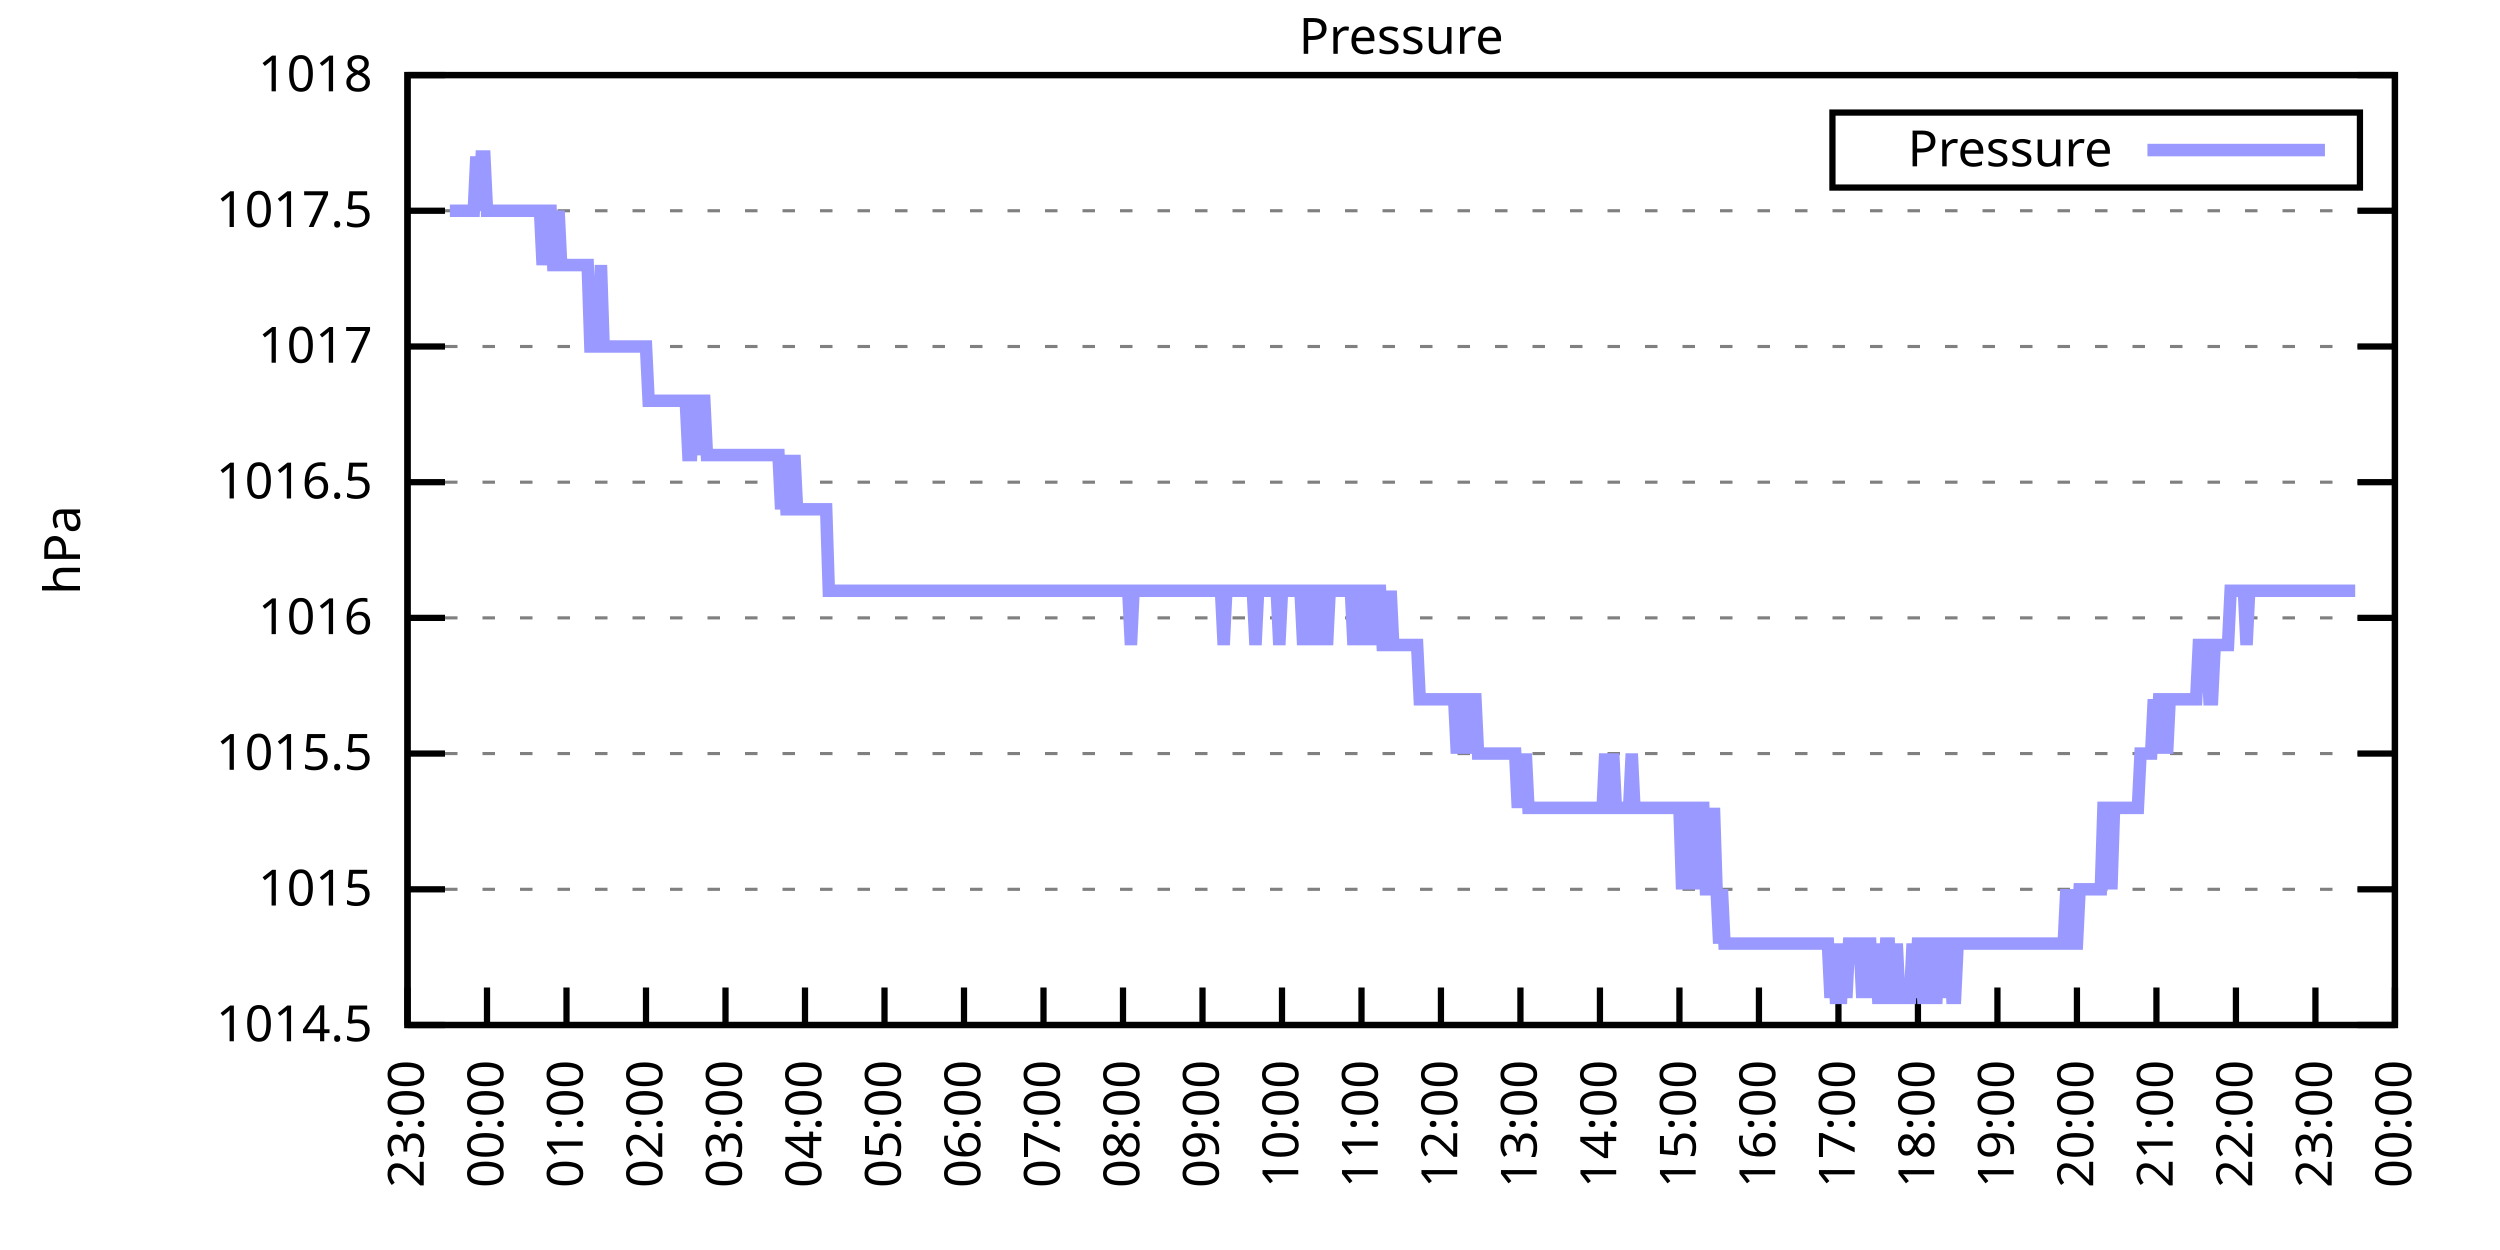
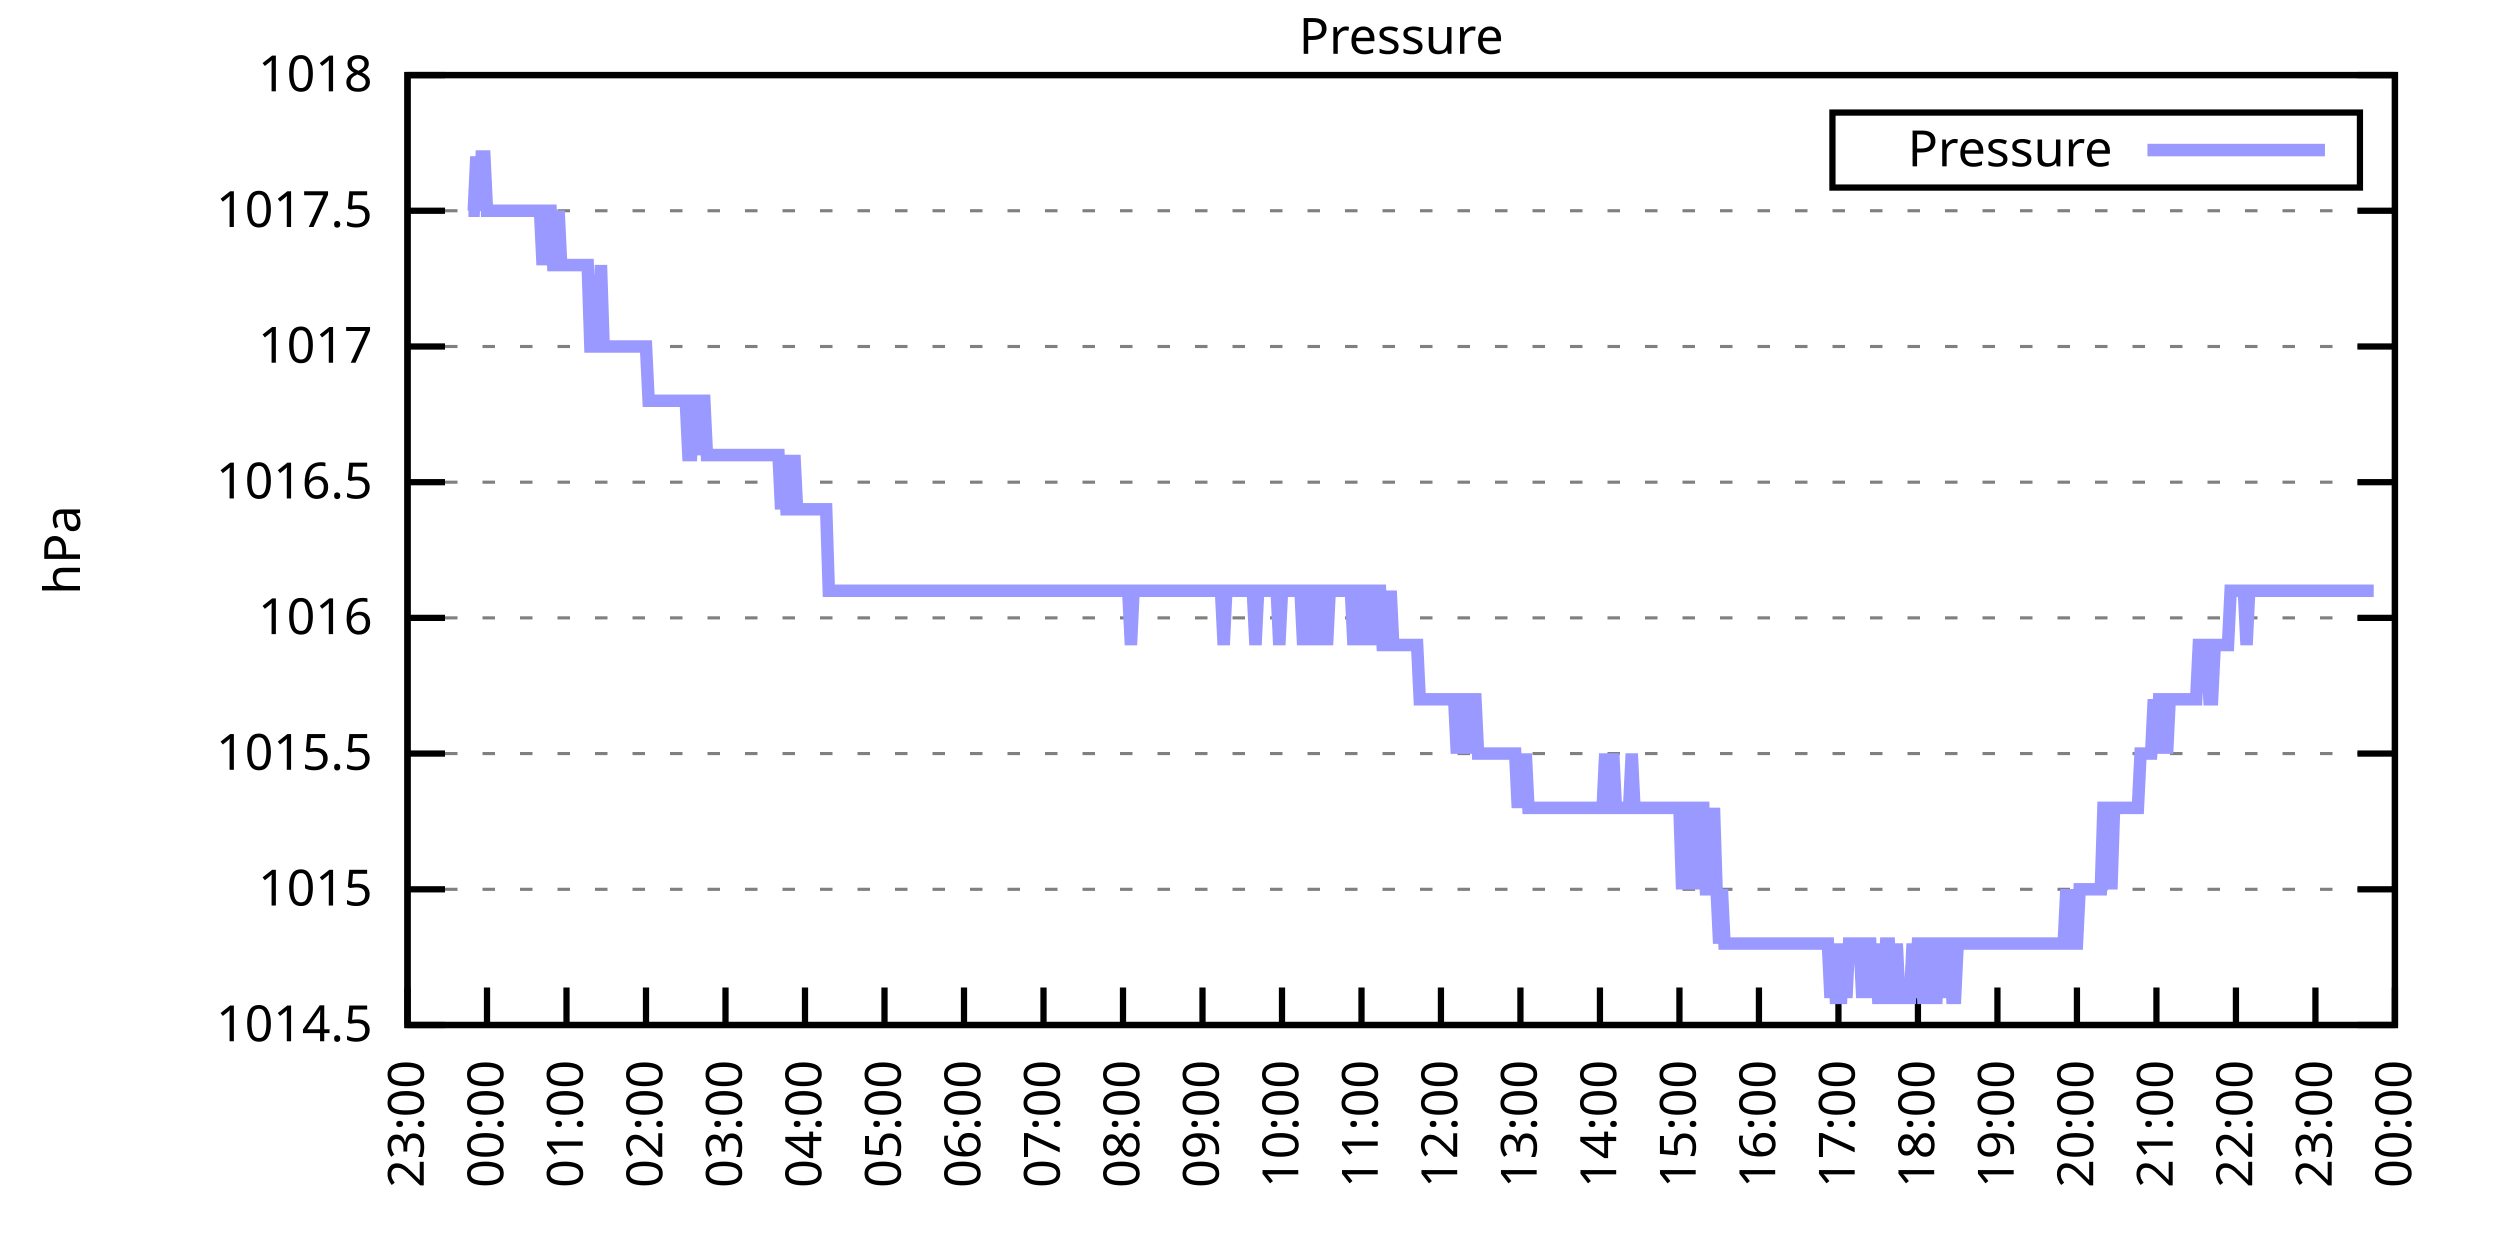
<svg xmlns="http://www.w3.org/2000/svg" xmlns:xlink="http://www.w3.org/1999/xlink" width="400" height="200" viewBox="0 0 400 200">
  <g id="gnuplot_canvas">
    <rect x="0" y="0" width="400" height="200" fill="none" />
    <defs>
      <circle id="gpDot" r="0.5" stroke-width="0.5" stroke="currentColor" />
      <path id="gpPt0" stroke-width="0.333" stroke="currentColor" d="M-1,0 h2 M0,-1 v2" />
      <path id="gpPt1" stroke-width="0.333" stroke="currentColor" d="M-1,-1 L1,1 M1,-1 L-1,1" />
      <path id="gpPt2" stroke-width="0.333" stroke="currentColor" d="M-1,0 L1,0 M0,-1 L0,1 M-1,-1 L1,1 M-1,1 L1,-1" />
      <rect id="gpPt3" stroke-width="0.333" stroke="currentColor" x="-1" y="-1" width="2" height="2" />
      <rect id="gpPt4" stroke-width="0.333" stroke="currentColor" fill="currentColor" x="-1" y="-1" width="2" height="2" />
      <circle id="gpPt5" stroke-width="0.333" stroke="currentColor" cx="0" cy="0" r="1" />
      <use xlink:href="#gpPt5" id="gpPt6" fill="currentColor" stroke="none" />
      <path id="gpPt7" stroke-width="0.333" stroke="currentColor" d="M0,-1.33 L-1.33,0.67 L1.33,0.67 z" />
      <use xlink:href="#gpPt7" id="gpPt8" fill="currentColor" stroke="none" />
      <use xlink:href="#gpPt7" id="gpPt9" stroke="currentColor" transform="rotate(180)" />
      <use xlink:href="#gpPt9" id="gpPt10" fill="currentColor" stroke="none" />
      <use xlink:href="#gpPt3" id="gpPt11" stroke="currentColor" transform="rotate(45)" />
      <use xlink:href="#gpPt11" id="gpPt12" fill="currentColor" stroke="none" />
      <path id="gpPt13" stroke-width="0.333" stroke="currentColor" d="M0,1.330 L1.265,0.411 L0.782,-1.067 L-0.782,-1.076 L-1.265,0.411 z" />
      <use xlink:href="#gpPt13" id="gpPt14" fill="currentColor" stroke="none" />
      <filter id="textbox" filterUnits="objectBoundingBox" x="0" y="0" height="1" width="1">
        <feFlood flood-color="white" flood-opacity="1" result="bgnd" />
        <feComposite in="SourceGraphic" in2="bgnd" operator="atop" />
      </filter>
      <filter id="greybox" filterUnits="objectBoundingBox" x="0" y="0" height="1" width="1">
        <feFlood flood-color="lightgrey" flood-opacity="1" result="grey" />
        <feComposite in="SourceGraphic" in2="grey" operator="atop" />
      </filter>
    </defs>
    <g fill="none" color="white" stroke="currentColor" stroke-width="1.00" stroke-linecap="butt" stroke-linejoin="miter">
</g>
    <g fill="none" color="black" stroke="currentColor" stroke-width="1.00" stroke-linecap="butt" stroke-linejoin="miter">
      <g stroke="none" shape-rendering="crispEdges">
        <polygon fill="rgb(255, 255, 255)" points="65.20,164.00 383.18,164.00 383.18,12.02 65.20,12.02 " />
      </g>
    </g>
    <g fill="none" color="black" stroke="currentColor" stroke-width="1.00" stroke-linecap="butt" stroke-linejoin="miter">
</g>
    <g fill="none" color="black" stroke="black" stroke-width="0.50" stroke-linecap="butt" stroke-linejoin="miter">
</g>
    <g fill="none" color="gray" stroke="currentColor" stroke-width="0.50" stroke-linecap="butt" stroke-linejoin="miter">
      <path stroke="gray" stroke-dasharray="2,4" class="gridline" d="M65.20,164.00 L383.19,164.00  " />
    </g>
    <g fill="none" color="gray" stroke="gray" stroke-width="1.00" stroke-linecap="butt" stroke-linejoin="miter">
</g>
    <g fill="none" color="black" stroke="currentColor" stroke-width="1.00" stroke-linecap="butt" stroke-linejoin="miter">
      <path stroke="black" d="M65.20,164.00 L71.20,164.00 M383.19,164.00 L377.19,164.00  " />
      <g transform="translate(59.60,166.60)" stroke="none" fill="black" font-family="Sans" font-size="8.00" text-anchor="end">
        <text>
          <tspan font-family="Sans"> 1014.5</tspan>
        </text>
      </g>
    </g>
    <g fill="none" color="black" stroke="currentColor" stroke-width="1.00" stroke-linecap="butt" stroke-linejoin="miter">
</g>
    <g fill="none" color="black" stroke="black" stroke-width="0.50" stroke-linecap="butt" stroke-linejoin="miter">
</g>
    <g fill="none" color="gray" stroke="currentColor" stroke-width="0.50" stroke-linecap="butt" stroke-linejoin="miter">
      <path stroke="gray" stroke-dasharray="2,4" class="gridline" d="M65.20,142.29 L383.19,142.29  " />
    </g>
    <g fill="none" color="gray" stroke="gray" stroke-width="1.00" stroke-linecap="butt" stroke-linejoin="miter">
</g>
    <g fill="none" color="black" stroke="currentColor" stroke-width="1.00" stroke-linecap="butt" stroke-linejoin="miter">
      <path stroke="black" d="M65.20,142.29 L71.20,142.29 M383.19,142.29 L377.19,142.29  " />
      <g transform="translate(59.60,144.89)" stroke="none" fill="black" font-family="Sans" font-size="8.00" text-anchor="end">
        <text>
          <tspan font-family="Sans"> 1015</tspan>
        </text>
      </g>
    </g>
    <g fill="none" color="black" stroke="currentColor" stroke-width="1.00" stroke-linecap="butt" stroke-linejoin="miter">
</g>
    <g fill="none" color="black" stroke="black" stroke-width="0.50" stroke-linecap="butt" stroke-linejoin="miter">
</g>
    <g fill="none" color="gray" stroke="currentColor" stroke-width="0.50" stroke-linecap="butt" stroke-linejoin="miter">
      <path stroke="gray" stroke-dasharray="2,4" class="gridline" d="M65.20,120.57 L383.19,120.57  " />
    </g>
    <g fill="none" color="gray" stroke="gray" stroke-width="1.00" stroke-linecap="butt" stroke-linejoin="miter">
</g>
    <g fill="none" color="black" stroke="currentColor" stroke-width="1.00" stroke-linecap="butt" stroke-linejoin="miter">
      <path stroke="black" d="M65.20,120.57 L71.20,120.57 M383.19,120.57 L377.19,120.57  " />
      <g transform="translate(59.60,123.17)" stroke="none" fill="black" font-family="Sans" font-size="8.00" text-anchor="end">
        <text>
          <tspan font-family="Sans"> 1015.5</tspan>
        </text>
      </g>
    </g>
    <g fill="none" color="black" stroke="currentColor" stroke-width="1.00" stroke-linecap="butt" stroke-linejoin="miter">
</g>
    <g fill="none" color="black" stroke="black" stroke-width="0.50" stroke-linecap="butt" stroke-linejoin="miter">
</g>
    <g fill="none" color="gray" stroke="currentColor" stroke-width="0.50" stroke-linecap="butt" stroke-linejoin="miter">
      <path stroke="gray" stroke-dasharray="2,4" class="gridline" d="M65.20,98.86 L383.19,98.86  " />
    </g>
    <g fill="none" color="gray" stroke="gray" stroke-width="1.00" stroke-linecap="butt" stroke-linejoin="miter">
</g>
    <g fill="none" color="black" stroke="currentColor" stroke-width="1.00" stroke-linecap="butt" stroke-linejoin="miter">
      <path stroke="black" d="M65.20,98.86 L71.20,98.86 M383.19,98.86 L377.19,98.86  " />
      <g transform="translate(59.60,101.46)" stroke="none" fill="black" font-family="Sans" font-size="8.00" text-anchor="end">
        <text>
          <tspan font-family="Sans"> 1016</tspan>
        </text>
      </g>
    </g>
    <g fill="none" color="black" stroke="currentColor" stroke-width="1.00" stroke-linecap="butt" stroke-linejoin="miter">
</g>
    <g fill="none" color="black" stroke="black" stroke-width="0.50" stroke-linecap="butt" stroke-linejoin="miter">
</g>
    <g fill="none" color="gray" stroke="currentColor" stroke-width="0.50" stroke-linecap="butt" stroke-linejoin="miter">
      <path stroke="gray" stroke-dasharray="2,4" class="gridline" d="M65.20,77.15 L383.19,77.15  " />
    </g>
    <g fill="none" color="gray" stroke="gray" stroke-width="1.00" stroke-linecap="butt" stroke-linejoin="miter">
</g>
    <g fill="none" color="black" stroke="currentColor" stroke-width="1.00" stroke-linecap="butt" stroke-linejoin="miter">
      <path stroke="black" d="M65.20,77.15 L71.20,77.15 M383.19,77.15 L377.19,77.15  " />
      <g transform="translate(59.60,79.75)" stroke="none" fill="black" font-family="Sans" font-size="8.00" text-anchor="end">
        <text>
          <tspan font-family="Sans"> 1016.5</tspan>
        </text>
      </g>
    </g>
    <g fill="none" color="black" stroke="currentColor" stroke-width="1.00" stroke-linecap="butt" stroke-linejoin="miter">
</g>
    <g fill="none" color="black" stroke="black" stroke-width="0.50" stroke-linecap="butt" stroke-linejoin="miter">
</g>
    <g fill="none" color="gray" stroke="currentColor" stroke-width="0.50" stroke-linecap="butt" stroke-linejoin="miter">
      <path stroke="gray" stroke-dasharray="2,4" class="gridline" d="M65.20,55.44 L383.19,55.44  " />
    </g>
    <g fill="none" color="gray" stroke="gray" stroke-width="1.00" stroke-linecap="butt" stroke-linejoin="miter">
</g>
    <g fill="none" color="black" stroke="currentColor" stroke-width="1.00" stroke-linecap="butt" stroke-linejoin="miter">
      <path stroke="black" d="M65.20,55.44 L71.20,55.44 M383.19,55.44 L377.19,55.44  " />
      <g transform="translate(59.60,58.04)" stroke="none" fill="black" font-family="Sans" font-size="8.00" text-anchor="end">
        <text>
          <tspan font-family="Sans"> 1017</tspan>
        </text>
      </g>
    </g>
    <g fill="none" color="black" stroke="currentColor" stroke-width="1.00" stroke-linecap="butt" stroke-linejoin="miter">
</g>
    <g fill="none" color="black" stroke="black" stroke-width="0.50" stroke-linecap="butt" stroke-linejoin="miter">
</g>
    <g fill="none" color="gray" stroke="currentColor" stroke-width="0.50" stroke-linecap="butt" stroke-linejoin="miter">
      <path stroke="gray" stroke-dasharray="2,4" class="gridline" d="M65.20,33.72 L383.19,33.72  " />
    </g>
    <g fill="none" color="gray" stroke="gray" stroke-width="1.00" stroke-linecap="butt" stroke-linejoin="miter">
</g>
    <g fill="none" color="black" stroke="currentColor" stroke-width="1.00" stroke-linecap="butt" stroke-linejoin="miter">
      <path stroke="black" d="M65.20,33.72 L71.20,33.72 M383.19,33.72 L377.19,33.72  " />
      <g transform="translate(59.60,36.32)" stroke="none" fill="black" font-family="Sans" font-size="8.00" text-anchor="end">
        <text>
          <tspan font-family="Sans"> 1017.5</tspan>
        </text>
      </g>
    </g>
    <g fill="none" color="black" stroke="currentColor" stroke-width="1.00" stroke-linecap="butt" stroke-linejoin="miter">
</g>
    <g fill="none" color="black" stroke="black" stroke-width="0.50" stroke-linecap="butt" stroke-linejoin="miter">
</g>
    <g fill="none" color="gray" stroke="currentColor" stroke-width="0.50" stroke-linecap="butt" stroke-linejoin="miter">
      <path stroke="gray" stroke-dasharray="2,4" class="gridline" d="M65.20,12.01 L383.19,12.01  " />
    </g>
    <g fill="none" color="gray" stroke="gray" stroke-width="1.00" stroke-linecap="butt" stroke-linejoin="miter">
</g>
    <g fill="none" color="black" stroke="currentColor" stroke-width="1.00" stroke-linecap="butt" stroke-linejoin="miter">
      <path stroke="black" d="M65.20,12.01 L71.20,12.01 M383.19,12.01 L377.19,12.01  " />
      <g transform="translate(59.60,14.61)" stroke="none" fill="black" font-family="Sans" font-size="8.00" text-anchor="end">
        <text>
          <tspan font-family="Sans"> 1018</tspan>
        </text>
      </g>
    </g>
    <g fill="none" color="black" stroke="currentColor" stroke-width="1.00" stroke-linecap="butt" stroke-linejoin="miter">
      <path stroke="black" d="M65.20,164.00 L65.20,158.00  " />
      <g transform="translate(67.80,169.60) rotate(270.00)" stroke="none" fill="black" font-family="Sans" font-size="8.00" text-anchor="end">
        <text>
          <tspan font-family="Sans">23:00</tspan>
        </text>
      </g>
    </g>
    <g fill="none" color="black" stroke="currentColor" stroke-width="1.00" stroke-linecap="butt" stroke-linejoin="miter">
      <path stroke="black" d="M77.92,164.00 L77.92,158.00  " />
      <g transform="translate(80.52,169.60) rotate(270.00)" stroke="none" fill="black" font-family="Sans" font-size="8.00" text-anchor="end">
        <text>
          <tspan font-family="Sans">00:00</tspan>
        </text>
      </g>
    </g>
    <g fill="none" color="black" stroke="currentColor" stroke-width="1.00" stroke-linecap="butt" stroke-linejoin="miter">
      <path stroke="black" d="M90.64,164.00 L90.64,158.00  " />
      <g transform="translate(93.24,169.60) rotate(270.00)" stroke="none" fill="black" font-family="Sans" font-size="8.00" text-anchor="end">
        <text>
          <tspan font-family="Sans">01:00</tspan>
        </text>
      </g>
    </g>
    <g fill="none" color="black" stroke="currentColor" stroke-width="1.00" stroke-linecap="butt" stroke-linejoin="miter">
      <path stroke="black" d="M103.36,164.00 L103.36,158.00  " />
      <g transform="translate(105.96,169.60) rotate(270.00)" stroke="none" fill="black" font-family="Sans" font-size="8.00" text-anchor="end">
        <text>
          <tspan font-family="Sans">02:00</tspan>
        </text>
      </g>
    </g>
    <g fill="none" color="black" stroke="currentColor" stroke-width="1.00" stroke-linecap="butt" stroke-linejoin="miter">
      <path stroke="black" d="M116.08,164.00 L116.08,158.00  " />
      <g transform="translate(118.68,169.60) rotate(270.00)" stroke="none" fill="black" font-family="Sans" font-size="8.00" text-anchor="end">
        <text>
          <tspan font-family="Sans">03:00</tspan>
        </text>
      </g>
    </g>
    <g fill="none" color="black" stroke="currentColor" stroke-width="1.00" stroke-linecap="butt" stroke-linejoin="miter">
      <path stroke="black" d="M128.80,164.00 L128.80,158.00  " />
      <g transform="translate(131.40,169.60) rotate(270.00)" stroke="none" fill="black" font-family="Sans" font-size="8.00" text-anchor="end">
        <text>
          <tspan font-family="Sans">04:00</tspan>
        </text>
      </g>
    </g>
    <g fill="none" color="black" stroke="currentColor" stroke-width="1.00" stroke-linecap="butt" stroke-linejoin="miter">
      <path stroke="black" d="M141.52,164.00 L141.52,158.00  " />
      <g transform="translate(144.12,169.60) rotate(270.00)" stroke="none" fill="black" font-family="Sans" font-size="8.00" text-anchor="end">
        <text>
          <tspan font-family="Sans">05:00</tspan>
        </text>
      </g>
    </g>
    <g fill="none" color="black" stroke="currentColor" stroke-width="1.00" stroke-linecap="butt" stroke-linejoin="miter">
      <path stroke="black" d="M154.24,164.00 L154.24,158.00  " />
      <g transform="translate(156.84,169.60) rotate(270.00)" stroke="none" fill="black" font-family="Sans" font-size="8.00" text-anchor="end">
        <text>
          <tspan font-family="Sans">06:00</tspan>
        </text>
      </g>
    </g>
    <g fill="none" color="black" stroke="currentColor" stroke-width="1.00" stroke-linecap="butt" stroke-linejoin="miter">
      <path stroke="black" d="M166.96,164.00 L166.96,158.00  " />
      <g transform="translate(169.56,169.60) rotate(270.00)" stroke="none" fill="black" font-family="Sans" font-size="8.00" text-anchor="end">
        <text>
          <tspan font-family="Sans">07:00</tspan>
        </text>
      </g>
    </g>
    <g fill="none" color="black" stroke="currentColor" stroke-width="1.00" stroke-linecap="butt" stroke-linejoin="miter">
      <path stroke="black" d="M179.68,164.00 L179.68,158.00  " />
      <g transform="translate(182.28,169.60) rotate(270.00)" stroke="none" fill="black" font-family="Sans" font-size="8.00" text-anchor="end">
        <text>
          <tspan font-family="Sans">08:00</tspan>
        </text>
      </g>
    </g>
    <g fill="none" color="black" stroke="currentColor" stroke-width="1.00" stroke-linecap="butt" stroke-linejoin="miter">
      <path stroke="black" d="M192.40,164.00 L192.40,158.00  " />
      <g transform="translate(195.00,169.60) rotate(270.00)" stroke="none" fill="black" font-family="Sans" font-size="8.00" text-anchor="end">
        <text>
          <tspan font-family="Sans">09:00</tspan>
        </text>
      </g>
    </g>
    <g fill="none" color="black" stroke="currentColor" stroke-width="1.00" stroke-linecap="butt" stroke-linejoin="miter">
      <path stroke="black" d="M205.12,164.00 L205.12,158.00  " />
      <g transform="translate(207.72,169.60) rotate(270.00)" stroke="none" fill="black" font-family="Sans" font-size="8.00" text-anchor="end">
        <text>
          <tspan font-family="Sans">10:00</tspan>
        </text>
      </g>
    </g>
    <g fill="none" color="black" stroke="currentColor" stroke-width="1.00" stroke-linecap="butt" stroke-linejoin="miter">
      <path stroke="black" d="M217.84,164.00 L217.84,158.00  " />
      <g transform="translate(220.44,169.60) rotate(270.00)" stroke="none" fill="black" font-family="Sans" font-size="8.00" text-anchor="end">
        <text>
          <tspan font-family="Sans">11:00</tspan>
        </text>
      </g>
    </g>
    <g fill="none" color="black" stroke="currentColor" stroke-width="1.00" stroke-linecap="butt" stroke-linejoin="miter">
      <path stroke="black" d="M230.55,164.00 L230.55,158.00  " />
      <g transform="translate(233.15,169.60) rotate(270.00)" stroke="none" fill="black" font-family="Sans" font-size="8.00" text-anchor="end">
        <text>
          <tspan font-family="Sans">12:00</tspan>
        </text>
      </g>
    </g>
    <g fill="none" color="black" stroke="currentColor" stroke-width="1.00" stroke-linecap="butt" stroke-linejoin="miter">
      <path stroke="black" d="M243.27,164.00 L243.27,158.00  " />
      <g transform="translate(245.87,169.60) rotate(270.00)" stroke="none" fill="black" font-family="Sans" font-size="8.00" text-anchor="end">
        <text>
          <tspan font-family="Sans">13:00</tspan>
        </text>
      </g>
    </g>
    <g fill="none" color="black" stroke="currentColor" stroke-width="1.00" stroke-linecap="butt" stroke-linejoin="miter">
      <path stroke="black" d="M255.99,164.00 L255.99,158.00  " />
      <g transform="translate(258.59,169.60) rotate(270.00)" stroke="none" fill="black" font-family="Sans" font-size="8.00" text-anchor="end">
        <text>
          <tspan font-family="Sans">14:00</tspan>
        </text>
      </g>
    </g>
    <g fill="none" color="black" stroke="currentColor" stroke-width="1.00" stroke-linecap="butt" stroke-linejoin="miter">
      <path stroke="black" d="M268.71,164.00 L268.71,158.00  " />
      <g transform="translate(271.31,169.60) rotate(270.00)" stroke="none" fill="black" font-family="Sans" font-size="8.00" text-anchor="end">
        <text>
          <tspan font-family="Sans">15:00</tspan>
        </text>
      </g>
    </g>
    <g fill="none" color="black" stroke="currentColor" stroke-width="1.00" stroke-linecap="butt" stroke-linejoin="miter">
      <path stroke="black" d="M281.43,164.00 L281.43,158.00  " />
      <g transform="translate(284.03,169.60) rotate(270.00)" stroke="none" fill="black" font-family="Sans" font-size="8.00" text-anchor="end">
        <text>
          <tspan font-family="Sans">16:00</tspan>
        </text>
      </g>
    </g>
    <g fill="none" color="black" stroke="currentColor" stroke-width="1.00" stroke-linecap="butt" stroke-linejoin="miter">
      <path stroke="black" d="M294.15,164.00 L294.15,158.00  " />
      <g transform="translate(296.75,169.60) rotate(270.00)" stroke="none" fill="black" font-family="Sans" font-size="8.00" text-anchor="end">
        <text>
          <tspan font-family="Sans">17:00</tspan>
        </text>
      </g>
    </g>
    <g fill="none" color="black" stroke="currentColor" stroke-width="1.00" stroke-linecap="butt" stroke-linejoin="miter">
      <path stroke="black" d="M306.87,164.00 L306.87,158.00  " />
      <g transform="translate(309.47,169.60) rotate(270.00)" stroke="none" fill="black" font-family="Sans" font-size="8.00" text-anchor="end">
        <text>
          <tspan font-family="Sans">18:00</tspan>
        </text>
      </g>
    </g>
    <g fill="none" color="black" stroke="currentColor" stroke-width="1.00" stroke-linecap="butt" stroke-linejoin="miter">
      <path stroke="black" d="M319.59,164.00 L319.59,158.00  " />
      <g transform="translate(322.19,169.60) rotate(270.00)" stroke="none" fill="black" font-family="Sans" font-size="8.00" text-anchor="end">
        <text>
          <tspan font-family="Sans">19:00</tspan>
        </text>
      </g>
    </g>
    <g fill="none" color="black" stroke="currentColor" stroke-width="1.00" stroke-linecap="butt" stroke-linejoin="miter">
      <path stroke="black" d="M332.31,164.00 L332.31,158.00  " />
      <g transform="translate(334.91,169.60) rotate(270.00)" stroke="none" fill="black" font-family="Sans" font-size="8.00" text-anchor="end">
        <text>
          <tspan font-family="Sans">20:00</tspan>
        </text>
      </g>
    </g>
    <g fill="none" color="black" stroke="currentColor" stroke-width="1.00" stroke-linecap="butt" stroke-linejoin="miter">
      <path stroke="black" d="M345.03,164.00 L345.03,158.00  " />
      <g transform="translate(347.63,169.60) rotate(270.00)" stroke="none" fill="black" font-family="Sans" font-size="8.00" text-anchor="end">
        <text>
          <tspan font-family="Sans">21:00</tspan>
        </text>
      </g>
    </g>
    <g fill="none" color="black" stroke="currentColor" stroke-width="1.00" stroke-linecap="butt" stroke-linejoin="miter">
      <path stroke="black" d="M357.75,164.00 L357.75,158.00  " />
      <g transform="translate(360.35,169.60) rotate(270.00)" stroke="none" fill="black" font-family="Sans" font-size="8.00" text-anchor="end">
        <text>
          <tspan font-family="Sans">22:00</tspan>
        </text>
      </g>
    </g>
    <g fill="none" color="black" stroke="currentColor" stroke-width="1.00" stroke-linecap="butt" stroke-linejoin="miter">
      <path stroke="black" d="M370.47,164.00 L370.47,158.00  " />
      <g transform="translate(373.07,169.60) rotate(270.00)" stroke="none" fill="black" font-family="Sans" font-size="8.00" text-anchor="end">
        <text>
          <tspan font-family="Sans">23:00</tspan>
        </text>
      </g>
    </g>
    <g fill="none" color="black" stroke="currentColor" stroke-width="1.00" stroke-linecap="butt" stroke-linejoin="miter">
      <path stroke="black" d="M383.19,164.00 L383.19,158.00  " />
      <g transform="translate(385.79,169.60) rotate(270.00)" stroke="none" fill="black" font-family="Sans" font-size="8.00" text-anchor="end">
        <text>
          <tspan font-family="Sans">00:00</tspan>
        </text>
      </g>
    </g>
    <g fill="none" color="black" stroke="currentColor" stroke-width="1.00" stroke-linecap="butt" stroke-linejoin="miter">
</g>
    <g fill="none" color="black" stroke="currentColor" stroke-width="1.00" stroke-linecap="butt" stroke-linejoin="miter">
      <path stroke="black" d="M65.20,12.01 L65.20,164.00 L383.19,164.00 L383.19,12.01 L65.20,12.01 Z  " />
    </g>
    <g fill="none" color="black" stroke="currentColor" stroke-width="1.00" stroke-linecap="butt" stroke-linejoin="miter">
</g>
    <g fill="none" color="black" stroke="currentColor" stroke-width="1.00" stroke-linecap="butt" stroke-linejoin="miter">
      <path stroke="black" d="M293.19,30.01 L293.19,18.01 L377.59,18.01 L377.59,30.01 L293.19,30.01 Z  " />
    </g>
    <g id="Pressure_plot_1">
      <g fill="none" color="white" stroke="black" stroke-width="2.00" stroke-linecap="butt" stroke-linejoin="miter">
</g>
      <g fill="none" color="black" stroke="currentColor" stroke-width="2.00" stroke-linecap="butt" stroke-linejoin="miter">
        <g transform="translate(337.99,26.61)" stroke="none" fill="black" font-family="Sans" font-size="8.00" text-anchor="end">
          <text>
            <tspan font-family="Sans">Pressure</tspan>
          </text>
        </g>
      </g>
      <g fill="none" color="black" stroke="currentColor" stroke-width="2.00" stroke-linecap="butt" stroke-linejoin="miter">
-         <path stroke="rgb(153, 153, 255)" d="M343.59,24.01 L371.99,24.01 M71.98,33.72 L72.41,33.72 L72.83,33.72 L73.26,33.72 L73.68,33.72 L74.10,33.72   L74.53,33.72 L74.95,33.72 L75.38,33.72 L75.80,33.72 L76.22,25.04 L76.65,33.72 L77.07,25.04 L77.50,25.04   L77.92,33.72 L78.34,33.72 L78.77,33.72 L79.19,33.72 L79.62,33.72 L80.04,33.72 L80.46,33.72 L80.89,33.72   L81.31,33.72 L81.74,33.72 L82.16,33.72 L82.58,33.72 L83.01,33.72 L83.43,33.72 L83.86,33.72 L84.28,33.72   L84.70,33.72 L85.13,33.72 L85.55,33.72 L85.98,33.72 L86.40,33.72 L86.82,42.41 L87.25,33.72 L87.67,33.72   L88.10,33.72 L88.52,42.41 L88.94,42.41 L89.37,33.72 L89.79,42.41 L90.22,42.41 L90.64,42.41 L91.06,42.41   L91.49,42.41 L91.91,42.41 L92.34,42.41 L92.76,42.41 L93.18,42.41 L93.61,42.41 L94.03,42.41 L94.46,55.44   L94.88,55.44 L95.30,55.44 L95.73,55.44 L96.15,42.41 L96.58,55.44 L97.00,55.44 L97.42,55.44 L97.85,55.44   L98.27,55.44 L98.69,55.44 L99.12,55.44 L99.54,55.44 L99.97,55.44 L100.39,55.44 L100.81,55.44 L101.24,55.44   L101.66,55.44 L102.09,55.44 L102.51,55.44 L102.93,55.44 L103.36,55.44 L103.78,64.12 L104.21,64.12 L104.63,64.12   L105.05,64.12 L105.48,64.12 L105.90,64.12 L106.33,64.12 L106.75,64.12 L107.17,64.12 L107.60,64.12 L108.02,64.12   L108.45,64.12 L108.87,64.12 L109.29,64.12 L109.72,64.12 L110.14,72.81 L110.57,72.81 L110.99,64.12 L111.41,64.12   L111.84,72.81 L112.26,64.12 L112.69,64.12 L113.11,72.81 L113.53,72.81 L113.96,72.81 L114.38,72.81 L114.81,72.81   L115.23,72.81 L115.65,72.81 L116.08,72.81 L116.50,72.81 L116.93,72.81 L117.35,72.81 L117.77,72.81 L118.20,72.81   L118.62,72.81 L119.05,72.81 L119.47,72.81 L119.89,72.81 L120.32,72.81 L120.74,72.81 L121.17,72.81 L121.59,72.81   L122.01,72.81 L122.44,72.81 L122.86,72.81 L123.29,72.81 L123.71,72.81 L124.13,72.81 L124.56,72.81 L124.98,81.49   L125.41,72.81 L125.83,81.49 L126.25,81.49 L126.68,81.49 L127.10,72.81 L127.53,81.49 L127.95,81.49 L128.37,81.49   L128.80,81.49 L129.22,81.49 L129.65,81.49 L130.07,81.49 L130.49,81.49 L130.92,81.49 L131.34,81.49 L131.77,81.49   L132.19,81.49 L132.61,94.52 L133.04,94.52 L133.46,94.52 L133.89,94.52 L134.31,94.52 L134.73,94.52 L135.16,94.52   L135.58,94.52 L136.01,94.52 L136.43,94.52 L136.85,94.52 L137.28,94.52 L137.70,94.52 L138.13,94.52 L138.55,94.52   L138.97,94.52 L139.40,94.52 L139.82,94.52 L140.25,94.52 L140.67,94.52 L141.09,94.52 L141.52,94.52 L141.94,94.52   L142.37,94.52 L142.79,94.52 L143.21,94.52 L143.64,94.52 L144.06,94.52 L144.49,94.52 L144.91,94.52 L145.33,94.52   L145.76,94.52 L146.18,94.52 L146.61,94.52 L147.03,94.52 L147.45,94.52 L147.88,94.52 L148.30,94.52 L148.73,94.52   L149.15,94.52 L149.57,94.52 L150.00,94.52 L150.42,94.52 L150.85,94.52 L151.27,94.52 L151.69,94.52 L152.12,94.52   L152.54,94.52 L152.97,94.52 L153.39,94.52 L153.81,94.52 L154.24,94.52 L154.66,94.52 L155.09,94.52 L155.51,94.52   L155.93,94.52 L156.36,94.52 L156.78,94.52 L157.21,94.52 L157.63,94.52 L158.05,94.52 L158.48,94.52 L158.90,94.52   L159.33,94.52 L159.75,94.52 L160.17,94.52 L160.60,94.52 L161.02,94.52 L161.44,94.52 L161.87,94.52 L162.29,94.52   L162.72,94.52 L163.14,94.52 L163.56,94.52 L163.99,94.52 L164.41,94.52 L164.84,94.52 L165.26,94.52 L165.68,94.52   L166.11,94.52 L166.53,94.52 L166.96,94.52 L167.38,94.52 L167.80,94.52 L168.23,94.52 L168.65,94.52 L169.08,94.52   L169.50,94.52 L169.92,94.52 L170.35,94.52 L170.77,94.52 L171.20,94.52 L171.62,94.52 L172.04,94.52 L172.47,94.52   L172.89,94.52 L173.32,94.52 L173.74,94.52 L174.16,94.52 L174.59,94.52 L175.01,94.52 L175.44,94.52 L175.86,94.52   L176.28,94.52 L176.71,94.52 L177.13,94.52 L177.56,94.52 L177.98,94.52 L178.40,94.52 L178.83,94.52 L179.25,94.52   L179.68,94.52 L180.10,94.52 L180.52,94.52 L180.95,103.20 L181.37,94.52 L181.80,94.52 L182.22,94.52 L182.64,94.52   L183.07,94.52 L183.49,94.52 L183.92,94.52 L184.34,94.52 L184.76,94.52 L185.19,94.52 L185.61,94.52 L186.04,94.52   L186.46,94.52 L186.88,94.52 L187.31,94.52 L187.73,94.52 L188.16,94.52 L188.58,94.52 L189.00,94.52 L189.43,94.52   L189.85,94.52 L190.28,94.52 L190.70,94.52 L191.12,94.52 L191.55,94.52 L191.97,94.52 L192.40,94.52 L192.82,94.52   L193.24,94.52 L193.67,94.52 L194.09,94.52 L194.52,94.52 L194.94,94.52 L195.36,94.52 L195.79,103.20 L196.21,94.52   L196.64,94.52 L197.06,94.52 L197.48,94.52 L197.91,94.52 L198.33,94.52 L198.76,94.52 L199.18,94.52 L199.60,94.52   L200.03,94.52 L200.45,94.52 L200.88,103.20 L201.30,94.52 L201.72,94.52 L202.15,94.52 L202.57,94.52 L203.00,94.52   L203.42,94.52 L203.84,94.52 L204.27,94.52 L204.69,103.20 L205.12,94.52 L205.54,94.52 L205.96,94.52 L206.39,94.52   L206.81,94.52 L207.24,94.52 L207.66,94.52 L208.08,94.52 L208.51,103.20 L208.93,94.52 L209.36,94.52 L209.78,103.20   L210.20,94.52 L210.63,94.52 L211.05,103.20 L211.48,94.52 L211.90,94.52 L212.32,103.20 L212.75,94.52 L213.17,94.52   L213.60,94.52 L214.02,94.52 L214.44,94.52 L214.87,94.52 L215.29,94.52 L215.72,94.52 L216.14,94.52 L216.56,103.20   L216.99,94.52 L217.41,94.52 L217.84,103.20 L218.26,94.52 L218.68,94.52 L219.11,103.20 L219.53,94.52 L219.96,103.20   L220.38,94.52 L220.80,94.52 L221.23,103.20 L221.65,103.20 L222.08,103.20 L222.50,94.52 L222.92,103.20 L223.35,103.20   L223.77,103.20 L224.20,103.20 L224.62,103.20 L225.04,103.20 L225.47,103.20 L225.89,103.20 L226.31,103.20 L226.74,103.20   L227.16,111.89 L227.59,111.89 L228.01,111.89 L228.43,111.89 L228.86,111.89 L229.28,111.89 L229.71,111.89 L230.13,111.89   L230.55,111.89 L230.98,111.89 L231.40,111.89 L231.83,111.89 L232.25,111.89 L232.67,111.89 L233.10,120.57 L233.52,111.89   L233.95,111.89 L234.37,111.89 L234.79,120.57 L235.22,111.89 L235.64,111.89 L236.07,111.89 L236.49,120.57 L236.91,120.57   L237.34,120.57 L237.76,120.57 L238.19,120.57 L238.61,120.57 L239.03,120.57 L239.46,120.57 L239.88,120.57 L240.31,120.57   L240.73,120.57 L241.15,120.57 L241.58,120.57 L242.00,120.57 L242.43,120.57 L242.85,129.26 L243.27,120.57 L243.70,129.26   L244.12,120.57 L244.55,129.26 L244.97,129.26 L245.39,129.26 L245.82,129.26 L246.24,129.26 L246.67,129.26 L247.09,129.26   L247.51,129.26 L247.94,129.26 L248.36,129.26 L248.79,129.26 L249.21,129.26 L249.63,129.26 L250.06,129.26 L250.48,129.26   L250.91,129.26 L251.33,129.26 L251.75,129.26 L252.18,129.26 L252.60,129.26 L253.03,129.26 L253.45,129.26 L253.87,129.26   L254.30,129.26 L254.72,129.26 L255.15,129.26 L255.57,129.26 L255.99,129.26 L256.42,129.26 L256.84,120.57 L257.27,129.26   L257.69,129.26 L258.11,120.57 L258.54,129.26 L258.96,129.26 L259.39,129.26 L259.81,129.26 L260.23,129.26 L260.66,129.26   L261.08,120.57 L261.51,129.26 L261.93,129.26 L262.35,129.26 L262.78,129.26 L263.20,129.26 L263.63,129.26 L264.05,129.26   L264.47,129.26 L264.90,129.26 L265.32,129.26 L265.75,129.26 L266.17,129.26 L266.59,129.26 L267.02,129.26 L267.44,129.26   L267.87,129.26 L268.29,129.26 L268.71,129.26 L269.14,142.29 L269.56,129.26 L269.99,129.26 L270.41,129.26 L270.83,142.29   L271.26,129.26 L271.68,142.29 L272.11,129.26 L272.53,129.26 L272.95,142.29 L273.38,142.29 L273.80,142.29 L274.23,129.26   L274.65,142.29 L275.07,150.97 L275.50,142.29 L275.92,150.97 L276.35,150.97 L276.77,150.97 L277.19,150.97 L277.62,150.97   L278.04,150.97 L278.47,150.97 L278.89,150.97 L279.31,150.97 L279.74,150.97 L280.16,150.97 L280.59,150.97 L281.01,150.97   L281.43,150.97 L281.86,150.97 L282.28,150.97 L282.71,150.97 L283.13,150.97 L283.55,150.97 L283.98,150.97 L284.40,150.97   L284.83,150.97 L285.25,150.97 L285.67,150.97 L286.10,150.97 L286.52,150.97 L286.95,150.97 L287.37,150.97 L287.79,150.97   L288.22,150.97 L288.64,150.97 L289.06,150.97 L289.49,150.97 L289.91,150.97 L290.34,150.97 L290.76,150.97 L291.18,150.97   L291.61,150.97 L292.03,150.97 L292.46,150.97 L292.88,159.66 L293.30,150.97 L293.73,159.66 L294.15,159.66 L294.58,159.66   L295.00,150.97 L295.42,159.66 L295.85,150.97 L296.27,150.97 L296.70,150.97 L297.12,150.97 L297.54,150.97 L297.97,159.66   L298.39,150.97 L298.82,150.97 L299.24,150.97 L299.66,159.66 L300.09,150.97 L300.51,159.66 L300.94,159.66 L301.36,159.66   L301.78,150.97 L302.21,150.97 L302.63,159.66 L303.06,159.66 L303.48,150.97 L303.90,159.66 L304.33,159.66 L304.75,159.66   L305.18,159.66 L305.60,159.66 L306.02,150.97 L306.45,159.66 L306.87,150.97 L307.30,150.97 L307.72,159.66 L308.14,159.66   L308.57,150.97 L308.99,150.97 L309.42,159.66 L309.84,159.66 L310.26,150.97 L310.69,150.97 L311.11,159.66 L311.54,150.97   L311.96,150.97 L312.38,159.66 L312.81,159.66 L313.23,150.97 L313.66,150.97 L314.08,150.97 L314.50,150.97 L314.93,150.97   L315.35,150.97 L315.78,150.97 L316.20,150.97 L316.62,150.97 L317.05,150.97 L317.47,150.97 L317.90,150.97 L318.32,150.97   L318.74,150.97 L319.17,150.97 L319.59,150.97 L320.02,150.97 L320.44,150.97 L320.86,150.97 L321.29,150.97 L321.71,150.97   L322.14,150.97 L322.56,150.97 L322.98,150.97 L323.41,150.97 L323.83,150.97 L324.26,150.97 L324.68,150.97 L325.10,150.97   L325.53,150.97 L325.95,150.97 L326.38,150.97 L326.80,150.97 L327.22,150.97 L327.65,150.97 L328.07,150.97 L328.50,150.97   L328.92,150.97 L329.34,150.97 L329.77,150.97 L330.19,150.97 L330.62,142.29 L331.04,150.97 L331.46,142.29 L331.89,150.97   L332.31,150.97 L332.74,142.29 L333.16,142.29 L333.58,142.29 L334.01,142.29 L334.43,142.29 L334.86,142.29 L335.28,142.29   L335.70,142.29 L336.13,142.29 L336.55,129.26 L336.98,129.26 L337.40,129.26 L337.82,142.29 L338.25,129.26 L338.67,129.26   L339.10,129.26 L339.52,129.26 L339.94,129.26 L340.37,129.26 L340.79,129.26 L341.22,129.26 L341.64,129.26 L342.06,129.26   L342.49,120.57 L342.91,120.57 L343.34,120.57 L343.76,120.57 L344.18,120.57 L344.61,111.89 L345.03,120.57 L345.46,111.89   L345.88,111.89 L346.30,111.89 L346.73,120.57 L347.15,111.89 L347.58,111.89 L348.00,111.89 L348.42,111.89 L348.85,111.89   L349.27,111.89 L349.70,111.89 L350.12,111.89 L350.54,111.89 L350.97,111.89 L351.39,111.89 L351.81,103.20 L352.24,103.20   L352.66,103.20 L353.09,103.20 L353.51,111.89 L353.93,111.89 L354.36,103.20 L354.78,103.20 L355.21,103.20 L355.63,103.20   L356.05,103.20 L356.48,103.20 L356.90,94.52 L357.33,94.52 L357.75,94.52 L358.17,94.52 L358.60,94.52 L359.02,94.52   L359.45,103.20 L359.87,94.52 L360.29,94.52 L360.72,94.52 L361.14,94.52 L361.57,94.52 L361.99,94.52 L362.41,94.52   L362.84,94.52 L363.26,94.52 L363.69,94.52 L364.11,94.52 L364.53,94.52 L364.96,94.52 L365.38,94.52 L365.81,94.52   L366.23,94.52 L366.65,94.52 L367.08,94.52 L367.50,94.52 L367.93,94.52 L368.35,94.52 L368.77,94.52 L369.20,94.52   L369.62,94.52 L370.05,94.52 L370.47,94.52 L370.89,94.52 L371.32,94.52 L371.74,94.52 L372.17,94.52 L372.59,94.52   L373.01,94.52 L373.44,94.52 L373.86,94.52 L374.29,94.52 L374.71,94.52 L375.13,94.52 L375.56,94.52 L375.98,94.52   L376.41,94.52 L376.83,94.52  " />
+         <path stroke="rgb(153, 153, 255)" d="M343.59,24.01 L371.99,24.01 M74.95,33.72 L75.38,33.72 L75.80,33.72 L76.22,25.04 L76.65,33.72 L77.07,25.04   L77.50,25.04 L77.92,33.72 L78.34,33.72 L78.77,33.72 L79.19,33.72 L79.62,33.72 L80.04,33.72 L80.46,33.72   L80.89,33.72 L81.31,33.72 L81.74,33.72 L82.16,33.72 L82.58,33.72 L83.01,33.72 L83.43,33.72 L83.86,33.72   L84.28,33.72 L84.70,33.72 L85.13,33.72 L85.55,33.72 L85.98,33.72 L86.40,33.72 L86.82,42.41 L87.25,33.72   L87.67,33.72 L88.10,33.72 L88.52,42.41 L88.94,42.41 L89.37,33.72 L89.79,42.41 L90.22,42.41 L90.64,42.41   L91.06,42.41 L91.49,42.41 L91.91,42.41 L92.34,42.41 L92.76,42.41 L93.18,42.41 L93.61,42.41 L94.03,42.41   L94.46,55.44 L94.88,55.44 L95.30,55.44 L95.73,55.44 L96.15,42.41 L96.58,55.44 L97.00,55.44 L97.42,55.44   L97.85,55.44 L98.27,55.44 L98.69,55.44 L99.12,55.44 L99.54,55.44 L99.97,55.44 L100.39,55.44 L100.81,55.44   L101.24,55.44 L101.66,55.44 L102.09,55.44 L102.51,55.44 L102.93,55.44 L103.36,55.44 L103.78,64.12 L104.21,64.12   L104.63,64.12 L105.05,64.12 L105.48,64.12 L105.90,64.12 L106.33,64.12 L106.75,64.12 L107.17,64.12 L107.60,64.12   L108.02,64.12 L108.45,64.12 L108.87,64.12 L109.29,64.12 L109.72,64.12 L110.14,72.81 L110.57,72.81 L110.99,64.12   L111.41,64.12 L111.84,72.81 L112.26,64.12 L112.69,64.12 L113.11,72.81 L113.53,72.81 L113.96,72.81 L114.38,72.81   L114.81,72.81 L115.23,72.81 L115.65,72.81 L116.08,72.81 L116.50,72.81 L116.93,72.81 L117.35,72.81 L117.77,72.81   L118.20,72.81 L118.62,72.81 L119.05,72.81 L119.47,72.81 L119.89,72.81 L120.32,72.81 L120.74,72.81 L121.17,72.81   L121.59,72.81 L122.01,72.81 L122.44,72.81 L122.86,72.81 L123.29,72.81 L123.71,72.81 L124.13,72.81 L124.56,72.81   L124.98,81.49 L125.41,72.81 L125.83,81.49 L126.25,81.49 L126.68,81.49 L127.10,72.81 L127.53,81.49 L127.95,81.49   L128.37,81.49 L128.80,81.49 L129.22,81.49 L129.65,81.49 L130.07,81.49 L130.49,81.49 L130.92,81.49 L131.34,81.49   L131.77,81.49 L132.19,81.49 L132.61,94.52 L133.04,94.52 L133.46,94.52 L133.89,94.52 L134.31,94.52 L134.73,94.52   L135.16,94.52 L135.58,94.52 L136.01,94.52 L136.43,94.52 L136.85,94.52 L137.28,94.52 L137.70,94.52 L138.13,94.52   L138.55,94.52 L138.97,94.52 L139.40,94.52 L139.82,94.52 L140.25,94.52 L140.67,94.52 L141.09,94.52 L141.52,94.52   L141.94,94.52 L142.37,94.52 L142.79,94.52 L143.21,94.52 L143.64,94.52 L144.06,94.52 L144.49,94.52 L144.91,94.52   L145.33,94.52 L145.76,94.52 L146.18,94.52 L146.61,94.52 L147.03,94.52 L147.45,94.52 L147.88,94.52 L148.30,94.52   L148.73,94.52 L149.15,94.52 L149.57,94.52 L150.00,94.52 L150.42,94.52 L150.85,94.52 L151.27,94.52 L151.69,94.52   L152.12,94.52 L152.54,94.52 L152.97,94.52 L153.39,94.52 L153.81,94.52 L154.24,94.52 L154.66,94.52 L155.09,94.52   L155.51,94.52 L155.93,94.52 L156.36,94.52 L156.78,94.52 L157.21,94.52 L157.63,94.52 L158.05,94.52 L158.48,94.52   L158.90,94.52 L159.33,94.52 L159.75,94.52 L160.17,94.52 L160.60,94.52 L161.02,94.52 L161.44,94.52 L161.87,94.52   L162.29,94.52 L162.72,94.52 L163.14,94.52 L163.56,94.52 L163.99,94.52 L164.41,94.52 L164.84,94.52 L165.26,94.52   L165.68,94.52 L166.11,94.52 L166.53,94.52 L166.96,94.52 L167.38,94.52 L167.80,94.52 L168.23,94.52 L168.65,94.52   L169.08,94.52 L169.50,94.52 L169.92,94.52 L170.35,94.52 L170.77,94.52 L171.20,94.52 L171.62,94.52 L172.04,94.52   L172.47,94.52 L172.89,94.52 L173.32,94.52 L173.74,94.52 L174.16,94.52 L174.59,94.52 L175.01,94.52 L175.44,94.52   L175.86,94.52 L176.28,94.52 L176.71,94.52 L177.13,94.52 L177.56,94.52 L177.98,94.52 L178.40,94.52 L178.83,94.52   L179.25,94.52 L179.68,94.52 L180.10,94.52 L180.52,94.52 L180.95,103.20 L181.37,94.52 L181.80,94.52 L182.22,94.52   L182.64,94.52 L183.07,94.52 L183.49,94.52 L183.92,94.52 L184.34,94.52 L184.76,94.52 L185.19,94.52 L185.61,94.52   L186.04,94.52 L186.46,94.52 L186.88,94.52 L187.31,94.52 L187.73,94.52 L188.16,94.52 L188.58,94.52 L189.00,94.52   L189.43,94.52 L189.85,94.52 L190.28,94.52 L190.70,94.52 L191.12,94.52 L191.55,94.52 L191.97,94.52 L192.40,94.52   L192.82,94.52 L193.24,94.52 L193.67,94.52 L194.09,94.52 L194.52,94.52 L194.94,94.52 L195.36,94.52 L195.79,103.20   L196.21,94.52 L196.64,94.52 L197.06,94.52 L197.48,94.52 L197.91,94.52 L198.33,94.52 L198.76,94.52 L199.18,94.52   L199.60,94.52 L200.03,94.52 L200.45,94.52 L200.88,103.20 L201.30,94.52 L201.72,94.52 L202.15,94.52 L202.57,94.52   L203.00,94.52 L203.42,94.52 L203.84,94.52 L204.27,94.52 L204.69,103.20 L205.12,94.52 L205.54,94.52 L205.96,94.52   L206.39,94.52 L206.81,94.52 L207.24,94.52 L207.66,94.52 L208.08,94.52 L208.51,103.20 L208.93,94.52 L209.36,94.52   L209.78,103.20 L210.20,94.52 L210.63,94.52 L211.05,103.20 L211.48,94.52 L211.90,94.52 L212.32,103.20 L212.75,94.52   L213.17,94.52 L213.60,94.52 L214.02,94.52 L214.44,94.52 L214.87,94.52 L215.29,94.52 L215.72,94.52 L216.14,94.52   L216.56,103.20 L216.99,94.52 L217.41,94.52 L217.84,103.20 L218.26,94.52 L218.68,94.52 L219.11,103.20 L219.53,94.52   L219.96,103.20 L220.38,94.52 L220.80,94.52 L221.23,103.20 L221.65,103.20 L222.08,103.20 L222.50,94.52 L222.92,103.20   L223.35,103.20 L223.77,103.20 L224.20,103.20 L224.62,103.20 L225.04,103.20 L225.47,103.20 L225.89,103.20 L226.31,103.20   L226.74,103.20 L227.16,111.89 L227.59,111.89 L228.01,111.89 L228.43,111.89 L228.86,111.89 L229.28,111.89 L229.71,111.89   L230.13,111.89 L230.55,111.89 L230.98,111.89 L231.40,111.89 L231.83,111.89 L232.25,111.89 L232.67,111.89 L233.10,120.57   L233.52,111.89 L233.95,111.89 L234.37,111.89 L234.79,120.57 L235.22,111.89 L235.64,111.89 L236.07,111.89 L236.49,120.57   L236.91,120.57 L237.34,120.57 L237.76,120.57 L238.19,120.57 L238.61,120.57 L239.03,120.57 L239.46,120.57 L239.88,120.57   L240.31,120.57 L240.73,120.57 L241.15,120.57 L241.58,120.57 L242.00,120.57 L242.43,120.57 L242.85,129.26 L243.27,120.57   L243.70,129.26 L244.12,120.57 L244.55,129.26 L244.97,129.26 L245.39,129.26 L245.82,129.26 L246.24,129.26 L246.67,129.26   L247.09,129.26 L247.51,129.26 L247.94,129.26 L248.36,129.26 L248.79,129.26 L249.21,129.26 L249.63,129.26 L250.06,129.26   L250.48,129.26 L250.91,129.26 L251.33,129.26 L251.75,129.26 L252.18,129.26 L252.60,129.26 L253.03,129.26 L253.45,129.26   L253.87,129.26 L254.30,129.26 L254.72,129.26 L255.15,129.26 L255.57,129.26 L255.99,129.26 L256.42,129.26 L256.84,120.57   L257.27,129.26 L257.69,129.26 L258.11,120.57 L258.54,129.26 L258.96,129.26 L259.39,129.26 L259.81,129.26 L260.23,129.26   L260.66,129.26 L261.08,120.57 L261.51,129.26 L261.93,129.26 L262.35,129.26 L262.78,129.26 L263.20,129.26 L263.63,129.26   L264.05,129.26 L264.47,129.26 L264.90,129.26 L265.32,129.26 L265.75,129.26 L266.17,129.26 L266.59,129.26 L267.02,129.26   L267.44,129.26 L267.87,129.26 L268.29,129.26 L268.71,129.26 L269.14,142.29 L269.56,129.26 L269.99,129.26 L270.41,129.26   L270.83,142.29 L271.26,129.26 L271.68,142.29 L272.11,129.26 L272.53,129.26 L272.95,142.29 L273.38,142.29 L273.80,142.29   L274.23,129.26 L274.65,142.29 L275.07,150.97 L275.50,142.29 L275.92,150.97 L276.35,150.97 L276.77,150.97 L277.19,150.97   L277.62,150.97 L278.04,150.97 L278.47,150.97 L278.89,150.97 L279.31,150.97 L279.74,150.97 L280.16,150.97 L280.59,150.97   L281.01,150.97 L281.43,150.97 L281.86,150.97 L282.28,150.97 L282.71,150.97 L283.13,150.97 L283.55,150.97 L283.98,150.97   L284.40,150.97 L284.83,150.97 L285.25,150.97 L285.67,150.97 L286.10,150.97 L286.52,150.97 L286.95,150.97 L287.37,150.97   L287.79,150.97 L288.22,150.97 L288.64,150.97 L289.06,150.97 L289.49,150.97 L289.91,150.97 L290.34,150.97 L290.76,150.97   L291.18,150.97 L291.61,150.97 L292.03,150.97 L292.46,150.97 L292.88,159.66 L293.30,150.97 L293.73,159.66 L294.15,159.66   L294.58,159.66 L295.00,150.97 L295.42,159.66 L295.85,150.97 L296.27,150.97 L296.70,150.97 L297.12,150.97 L297.54,150.97   L297.97,159.66 L298.39,150.97 L298.82,150.97 L299.24,150.97 L299.66,159.66 L300.09,150.97 L300.51,159.66 L300.94,159.66   L301.36,159.66 L301.78,150.97 L302.21,150.97 L302.63,159.66 L303.06,159.66 L303.48,150.97 L303.90,159.66 L304.33,159.66   L304.75,159.66 L305.18,159.66 L305.60,159.66 L306.02,150.97 L306.45,159.66 L306.87,150.97 L307.30,150.97 L307.72,159.66   L308.14,159.66 L308.57,150.97 L308.99,150.97 L309.42,159.66 L309.84,159.66 L310.26,150.97 L310.69,150.97 L311.11,159.66   L311.54,150.97 L311.96,150.97 L312.38,159.66 L312.81,159.66 L313.23,150.97 L313.66,150.97 L314.08,150.97 L314.50,150.97   L314.93,150.97 L315.35,150.97 L315.78,150.97 L316.20,150.97 L316.62,150.97 L317.05,150.97 L317.47,150.97 L317.90,150.97   L318.32,150.97 L318.74,150.97 L319.17,150.97 L319.59,150.97 L320.02,150.97 L320.44,150.97 L320.86,150.97 L321.29,150.97   L321.71,150.97 L322.14,150.97 L322.56,150.97 L322.98,150.97 L323.41,150.97 L323.83,150.97 L324.26,150.97 L324.68,150.97   L325.10,150.97 L325.53,150.97 L325.95,150.97 L326.38,150.97 L326.80,150.97 L327.22,150.97 L327.65,150.97 L328.07,150.97   L328.50,150.97 L328.92,150.97 L329.34,150.97 L329.77,150.97 L330.19,150.97 L330.62,142.29 L331.04,150.97 L331.46,142.29   L331.89,150.97 L332.31,150.97 L332.74,142.29 L333.16,142.29 L333.58,142.29 L334.01,142.29 L334.43,142.29 L334.86,142.29   L335.28,142.29 L335.70,142.29 L336.13,142.29 L336.55,129.26 L336.98,129.26 L337.40,129.26 L337.82,142.29 L338.25,129.26   L338.67,129.26 L339.10,129.26 L339.52,129.26 L339.94,129.26 L340.37,129.26 L340.79,129.26 L341.22,129.26 L341.64,129.26   L342.06,129.26 L342.49,120.57 L342.91,120.57 L343.34,120.57 L343.76,120.57 L344.18,120.57 L344.61,111.89 L345.03,120.57   L345.46,111.89 L345.88,111.89 L346.30,111.89 L346.73,120.57 L347.15,111.89 L347.58,111.89 L348.00,111.89 L348.42,111.89   L348.85,111.89 L349.27,111.89 L349.70,111.89 L350.12,111.89 L350.54,111.89 L350.97,111.89 L351.39,111.89 L351.81,103.20   L352.24,103.20 L352.66,103.20 L353.09,103.20 L353.51,111.89 L353.93,111.89 L354.36,103.20 L354.78,103.20 L355.21,103.20   L355.63,103.20 L356.05,103.20 L356.48,103.20 L356.90,94.52 L357.33,94.52 L357.75,94.52 L358.17,94.52 L358.60,94.52   L359.02,94.52 L359.45,103.20 L359.87,94.52 L360.29,94.52 L360.72,94.52 L361.14,94.52 L361.57,94.52 L361.99,94.52   L362.41,94.52 L362.84,94.52 L363.26,94.52 L363.69,94.52 L364.11,94.52 L364.53,94.52 L364.96,94.52 L365.38,94.52   L365.81,94.52 L366.23,94.52 L366.65,94.52 L367.08,94.52 L367.50,94.52 L367.93,94.52 L368.35,94.52 L368.77,94.52   L369.20,94.52 L369.62,94.52 L370.05,94.52 L370.47,94.52 L370.89,94.52 L371.32,94.52 L371.74,94.52 L372.17,94.52   L372.59,94.52 L373.01,94.52 L373.44,94.52 L373.86,94.52 L374.29,94.52 L374.71,94.52 L375.13,94.52 L375.56,94.52   L375.98,94.52 L376.41,94.52 L376.83,94.52 L377.25,94.52 L377.68,94.52 L378.10,94.52 L378.53,94.52 L378.95,94.52   L379.37,94.52 L379.80,94.52  " />
      </g>
    </g>
    <g fill="none" color="black" stroke="currentColor" stroke-width="2.00" stroke-linecap="butt" stroke-linejoin="miter">
</g>
    <g fill="none" color="black" stroke="black" stroke-width="1.00" stroke-linecap="butt" stroke-linejoin="miter">
</g>
    <g fill="none" color="black" stroke="currentColor" stroke-width="1.00" stroke-linecap="butt" stroke-linejoin="miter">
      <path stroke="black" d="M65.20,12.01 L65.20,164.00 L383.19,164.00 L383.19,12.01 L65.20,12.01 Z  " />
      <g transform="translate(12.80,88.01) rotate(270.00)" stroke="none" fill="black" font-family="Sans" font-size="8.00" text-anchor="middle">
        <text>
          <tspan font-family="Sans">hPa</tspan>
        </text>
      </g>
    </g>
    <g fill="none" color="black" stroke="currentColor" stroke-width="1.00" stroke-linecap="butt" stroke-linejoin="miter">
</g>
    <g fill="none" color="black" stroke="currentColor" stroke-width="1.00" stroke-linecap="butt" stroke-linejoin="miter">
      <g transform="translate(224.19,8.61)" stroke="none" fill="black" font-family="Sans" font-size="8.00" text-anchor="middle">
        <text>
          <tspan font-family="Sans">Pressure</tspan>
        </text>
      </g>
    </g>
    <g fill="none" color="black" stroke="currentColor" stroke-width="1.00" stroke-linecap="butt" stroke-linejoin="miter">
</g>
  </g>
</svg>
